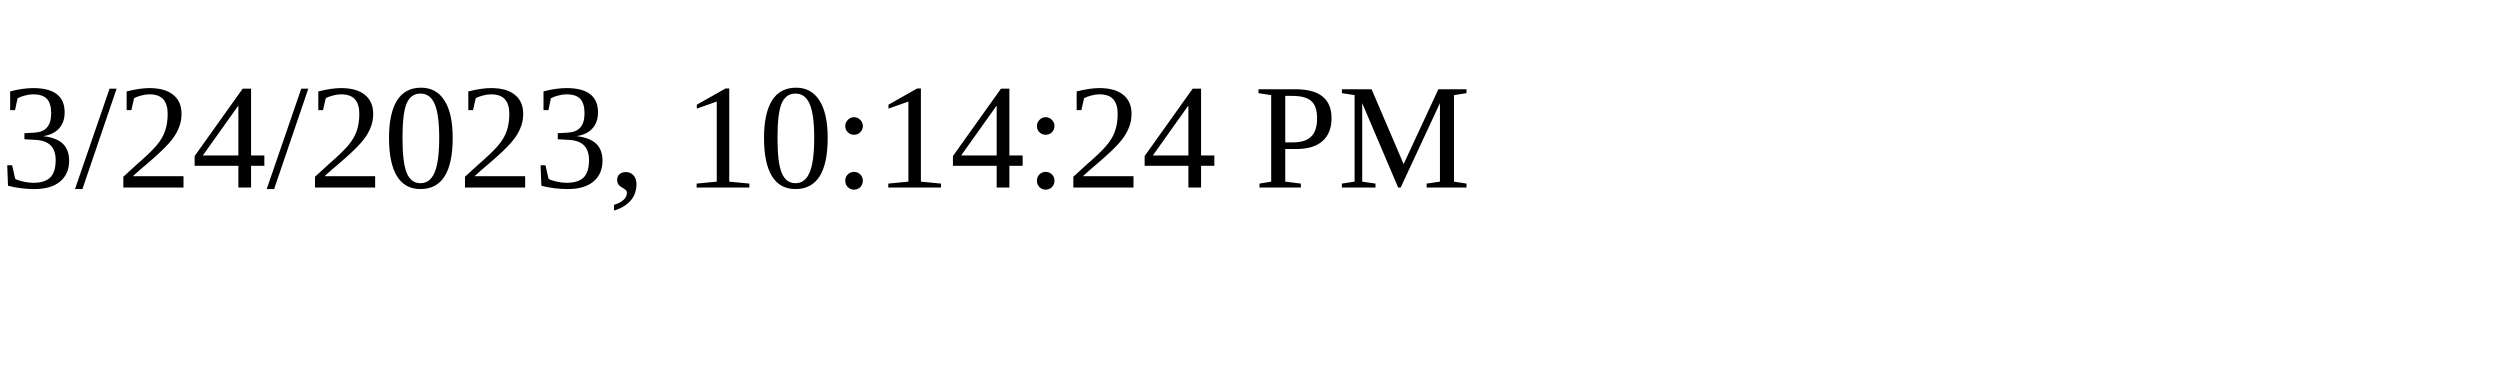
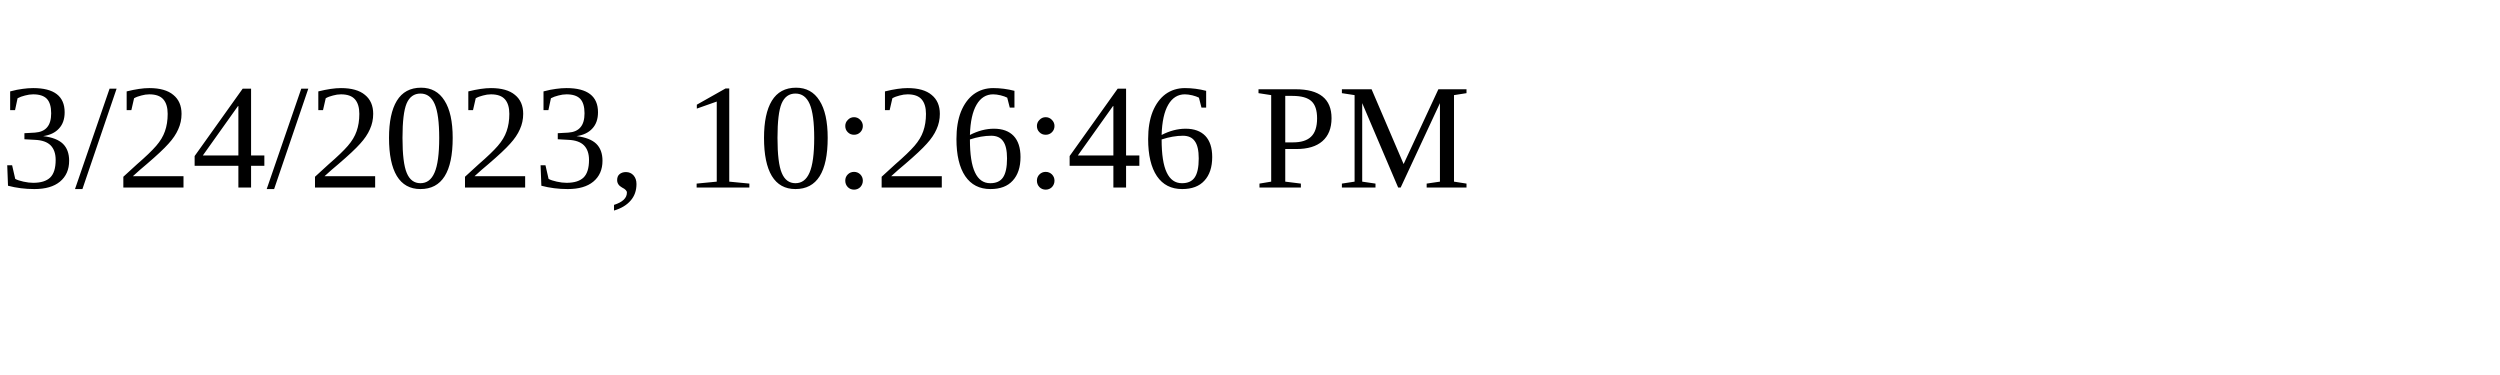
<svg xmlns="http://www.w3.org/2000/svg" height="30" width="200">
-   <text x="0" y="15">3/24/2023, 10:14:24 PM</text>
+   <text x="0" y="15">3/24/2023, 10:26:46 PM</text>
</svg>
